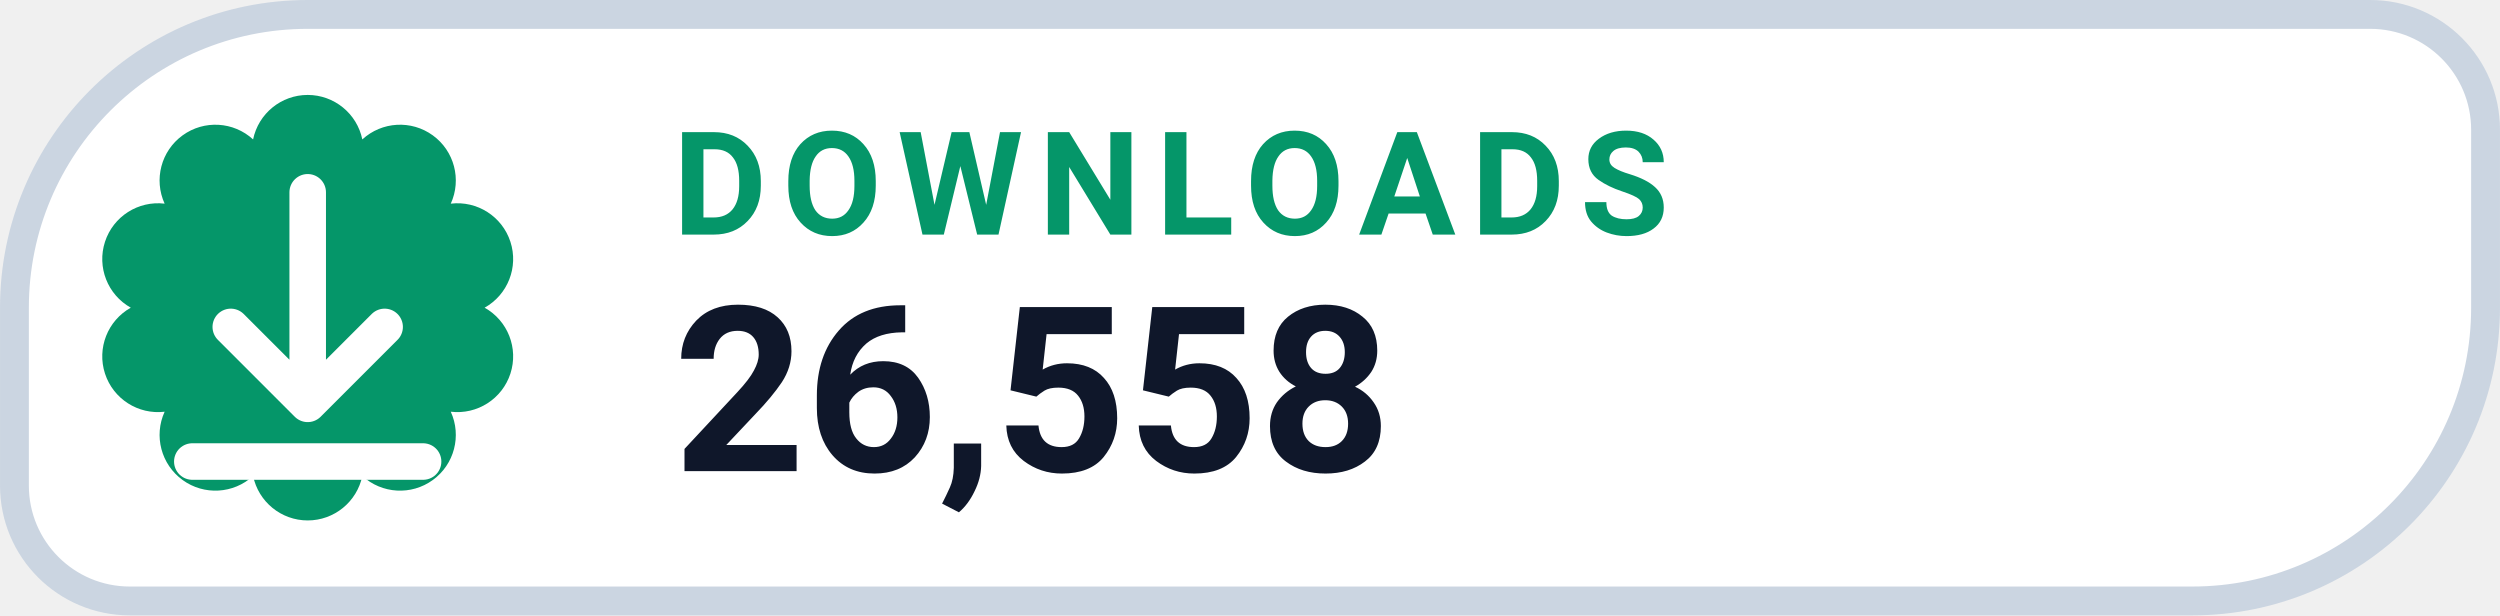
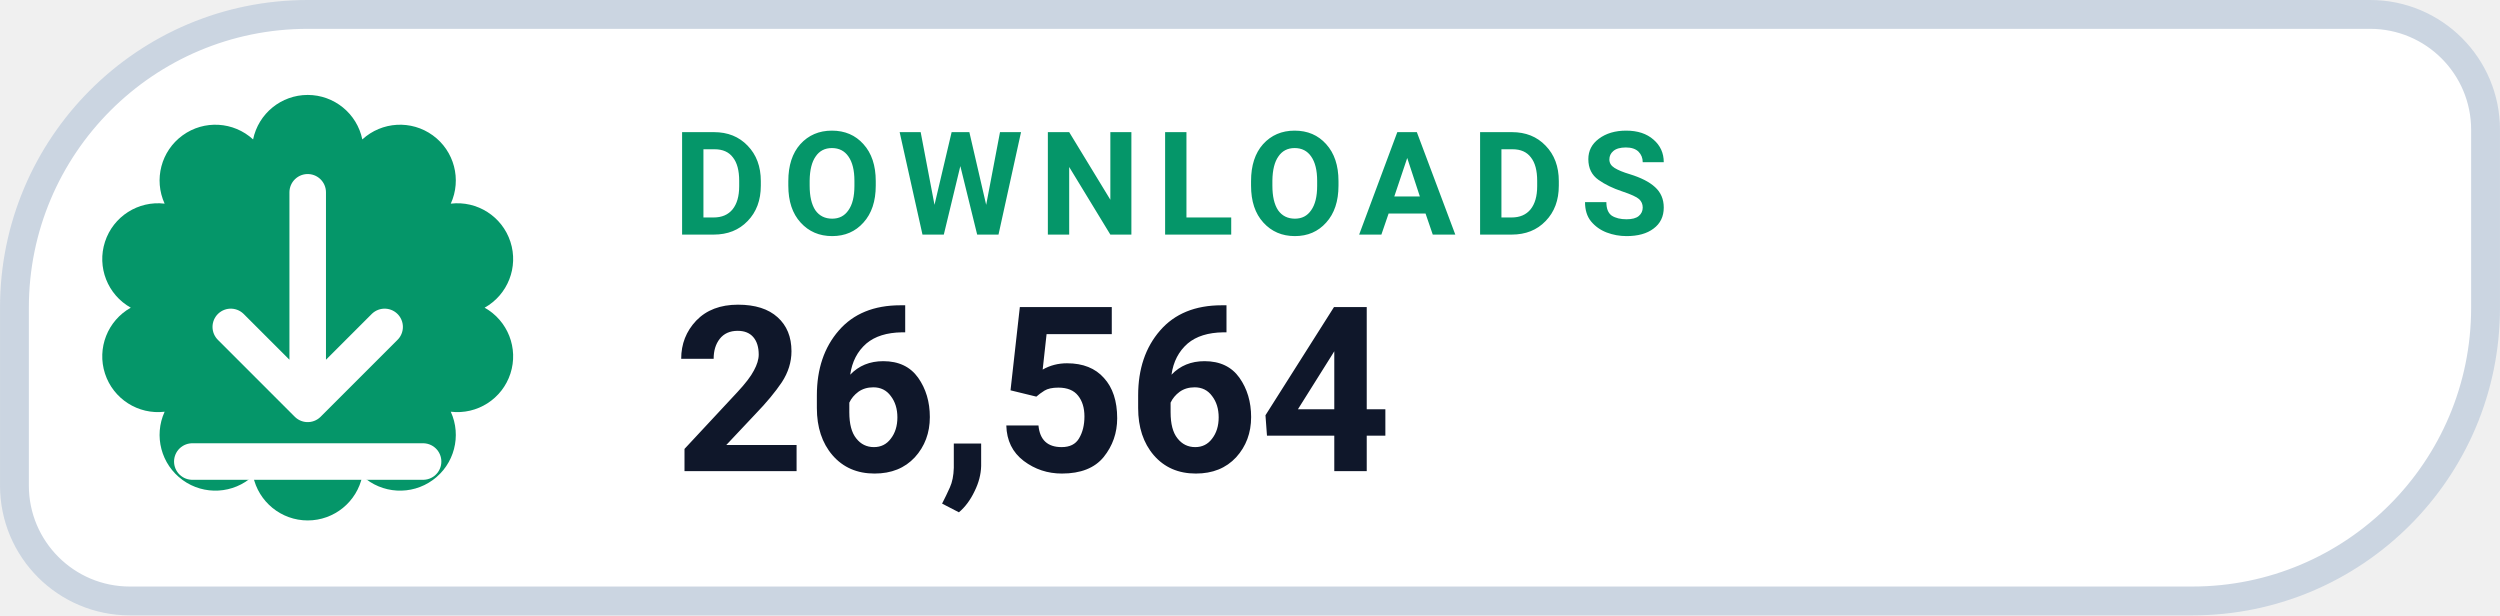
- <svg xmlns="http://www.w3.org/2000/svg" width="126" height="31.015" viewBox="0 0 130 32" role="img" aria-label="DOWNLOADS 26,558">
+ <svg xmlns="http://www.w3.org/2000/svg" width="126" height="31.015" viewBox="0 0 130 32" role="img" aria-label="DOWNLOADS 26,564">
  <path d="M 16.00 0.75 H 123.25 A 6.00 6.00 0 0 1 129.25 6.75 V 16.00 A 15.25 15.25 0 0 1 114.00 31.25 H 6.75 A 6.00 6.00 0 0 1 0.75 25.25 V 16.00 A 15.25 15.25 0 0 1 16.00 0.75 Z" fill="#FFFFFF" stroke="#CBD5E1" stroke-width="1.5" />
  <path d="M 13.16 7.25 A 2.90 2.90 0 0 1 18.84 7.25 A 2.90 2.90 0 0 1 23.44 10.59 A 2.90 2.90 0 0 1 25.20 16.00 A 2.90 2.90 0 0 1 23.44 21.41 A 2.90 2.90 0 0 1 18.84 24.75 A 2.90 2.90 0 0 1 13.16 24.75 A 2.90 2.90 0 0 1 8.56 21.41 A 2.90 2.90 0 0 1 6.80 16.00 A 2.90 2.90 0 0 1 8.56 10.59 A 2.90 2.90 0 0 1 13.16 7.25 Z" fill="#059669" />
  <g transform="translate(16 16)" style="color:#FFFFFF;">
    <path d="M0 -6 v11 m0 0 l4 -4 m-4 4 l-4 -4 M-6 8 h12" fill="none" stroke="currentColor" stroke-width="1.9" stroke-linecap="round" stroke-linejoin="round" />
  </g>
  <text x="35" y="12.2" fill="#059669" font-family="-apple-system,BlinkMacSystemFont,'Segoe UI',Roboto,Helvetica,Arial,sans-serif" font-size="7.5" font-weight="700" letter-spacing=".8">DOWNLOADS</text>
-   <text x="35" y="24.5" fill="#0F172A" font-family="-apple-system,BlinkMacSystemFont,'Segoe UI',Roboto,Helvetica,Arial,sans-serif" font-size="12" font-weight="750">26,558</text>
+   <text x="35" y="24.5" fill="#0F172A" font-family="-apple-system,BlinkMacSystemFont,'Segoe UI',Roboto,Helvetica,Arial,sans-serif" font-size="12" font-weight="750">26,564</text>
</svg>
